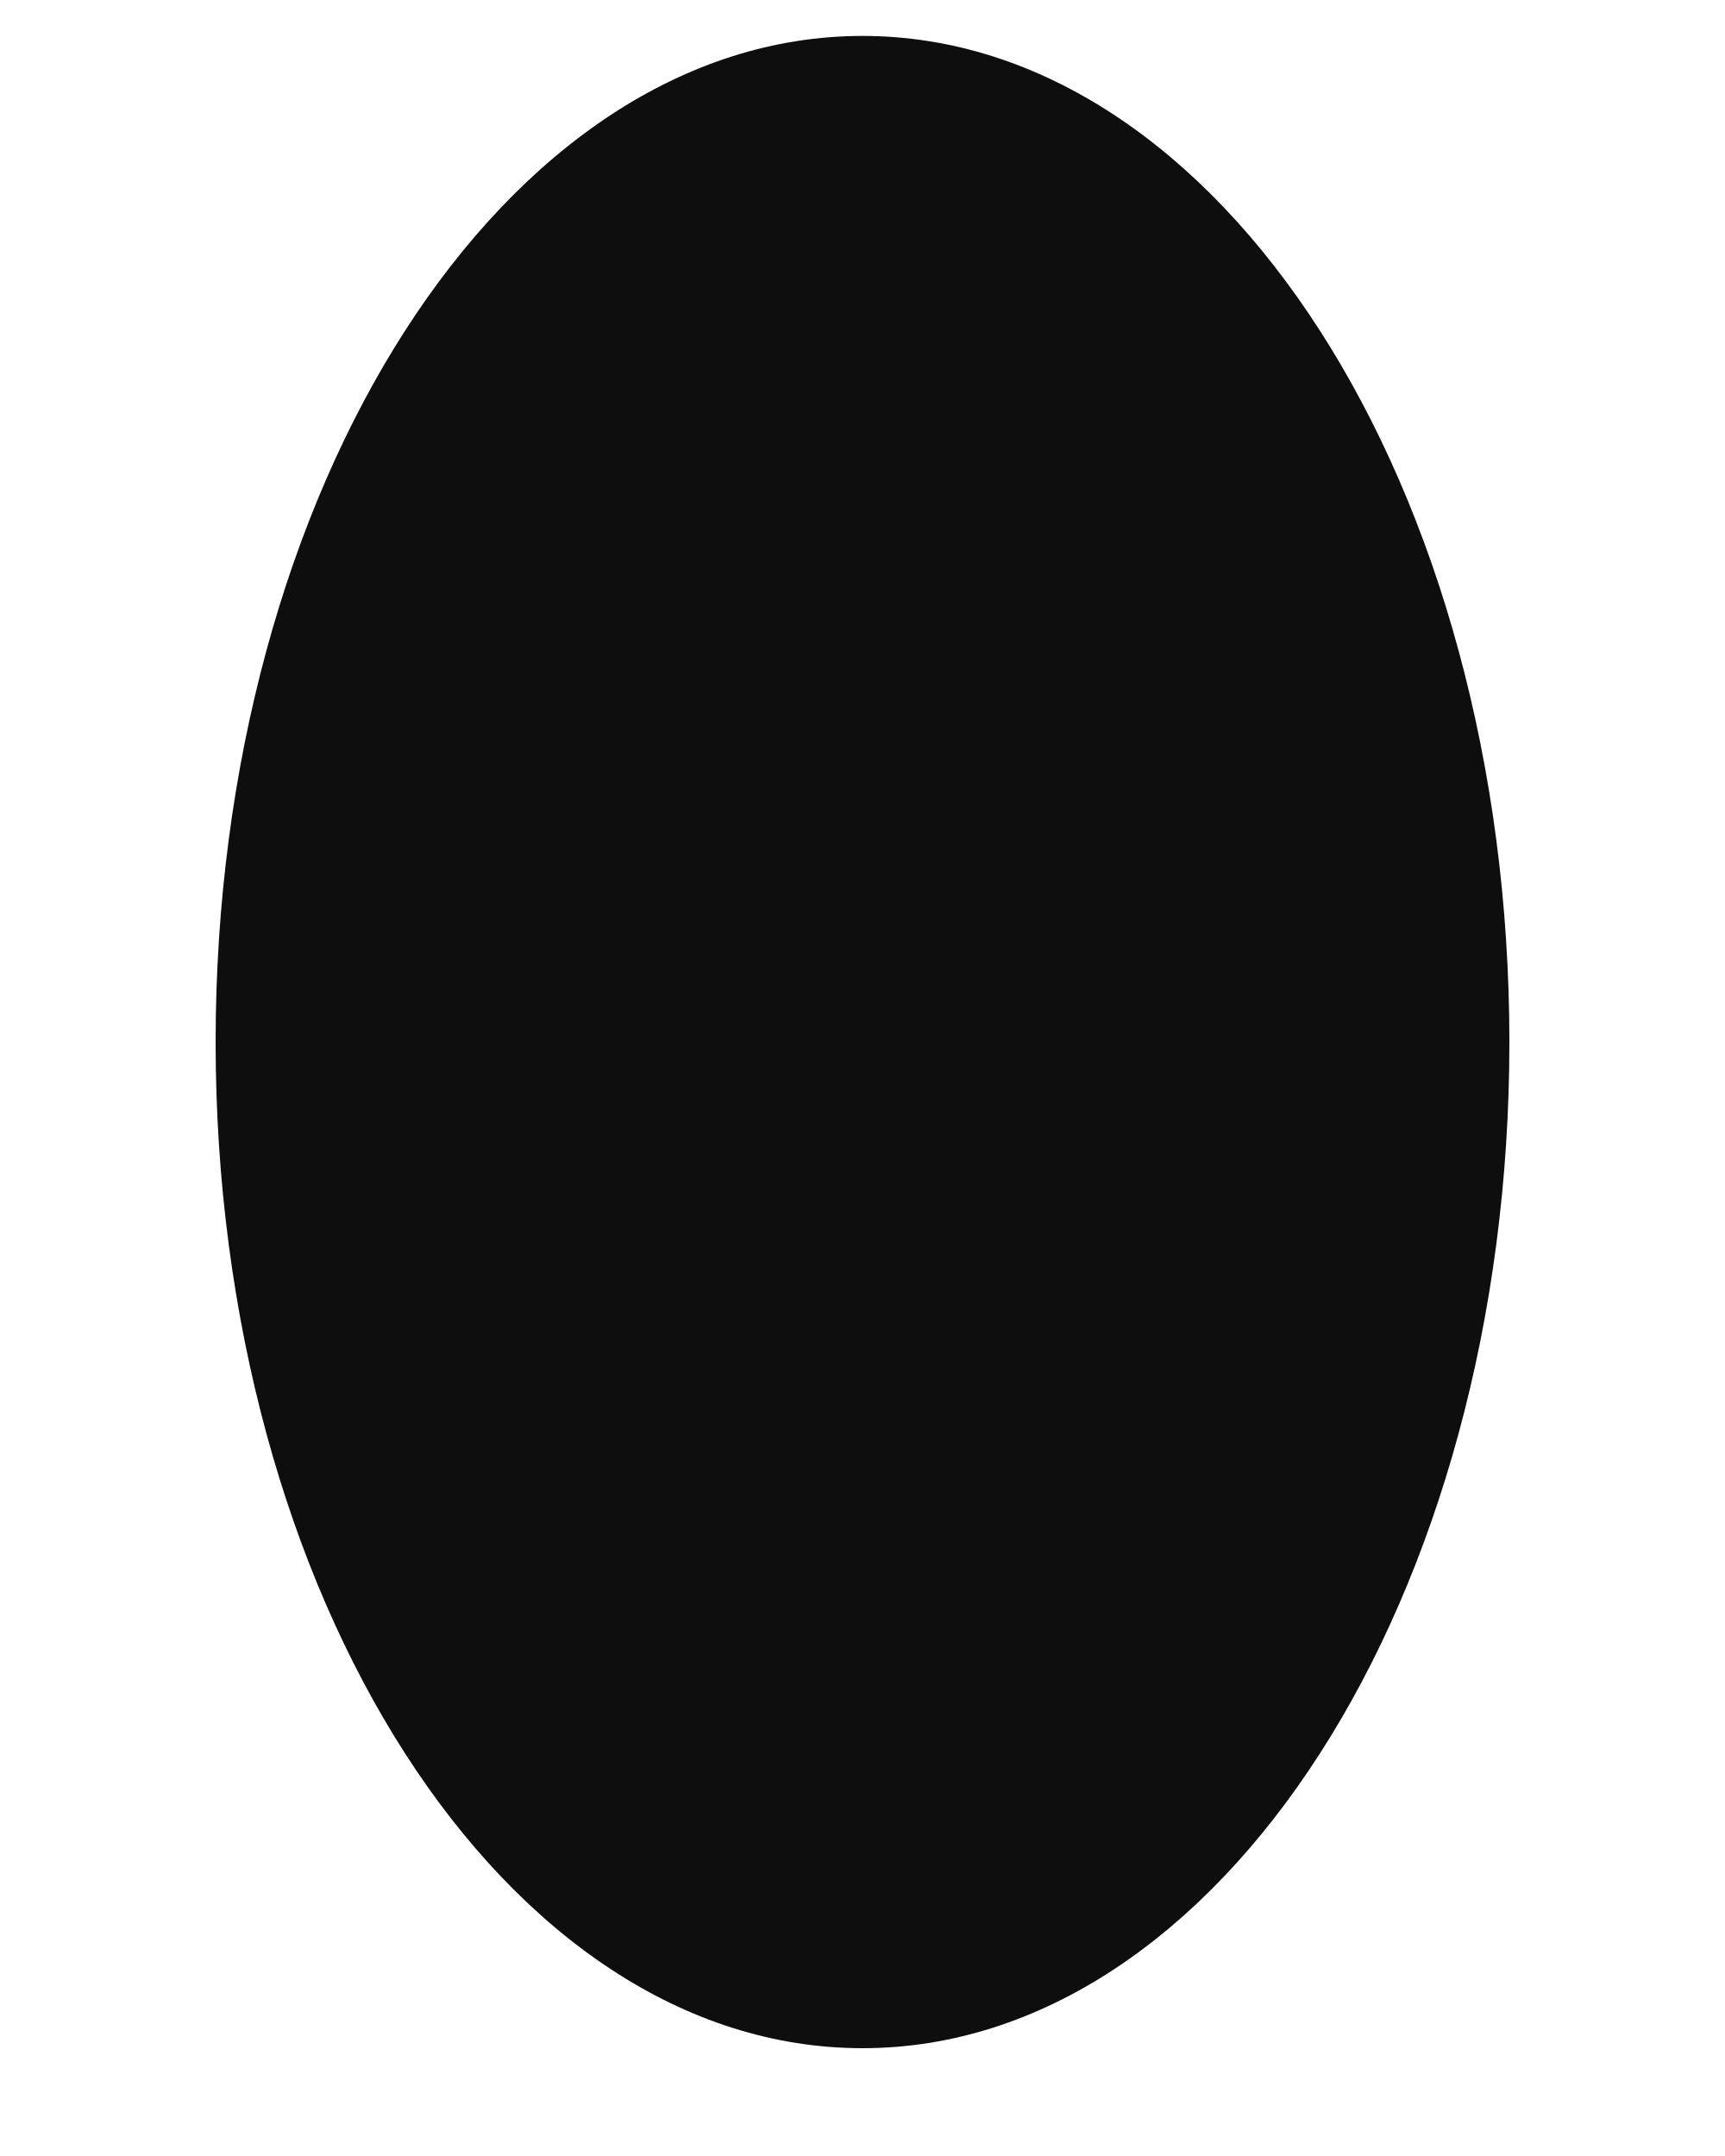
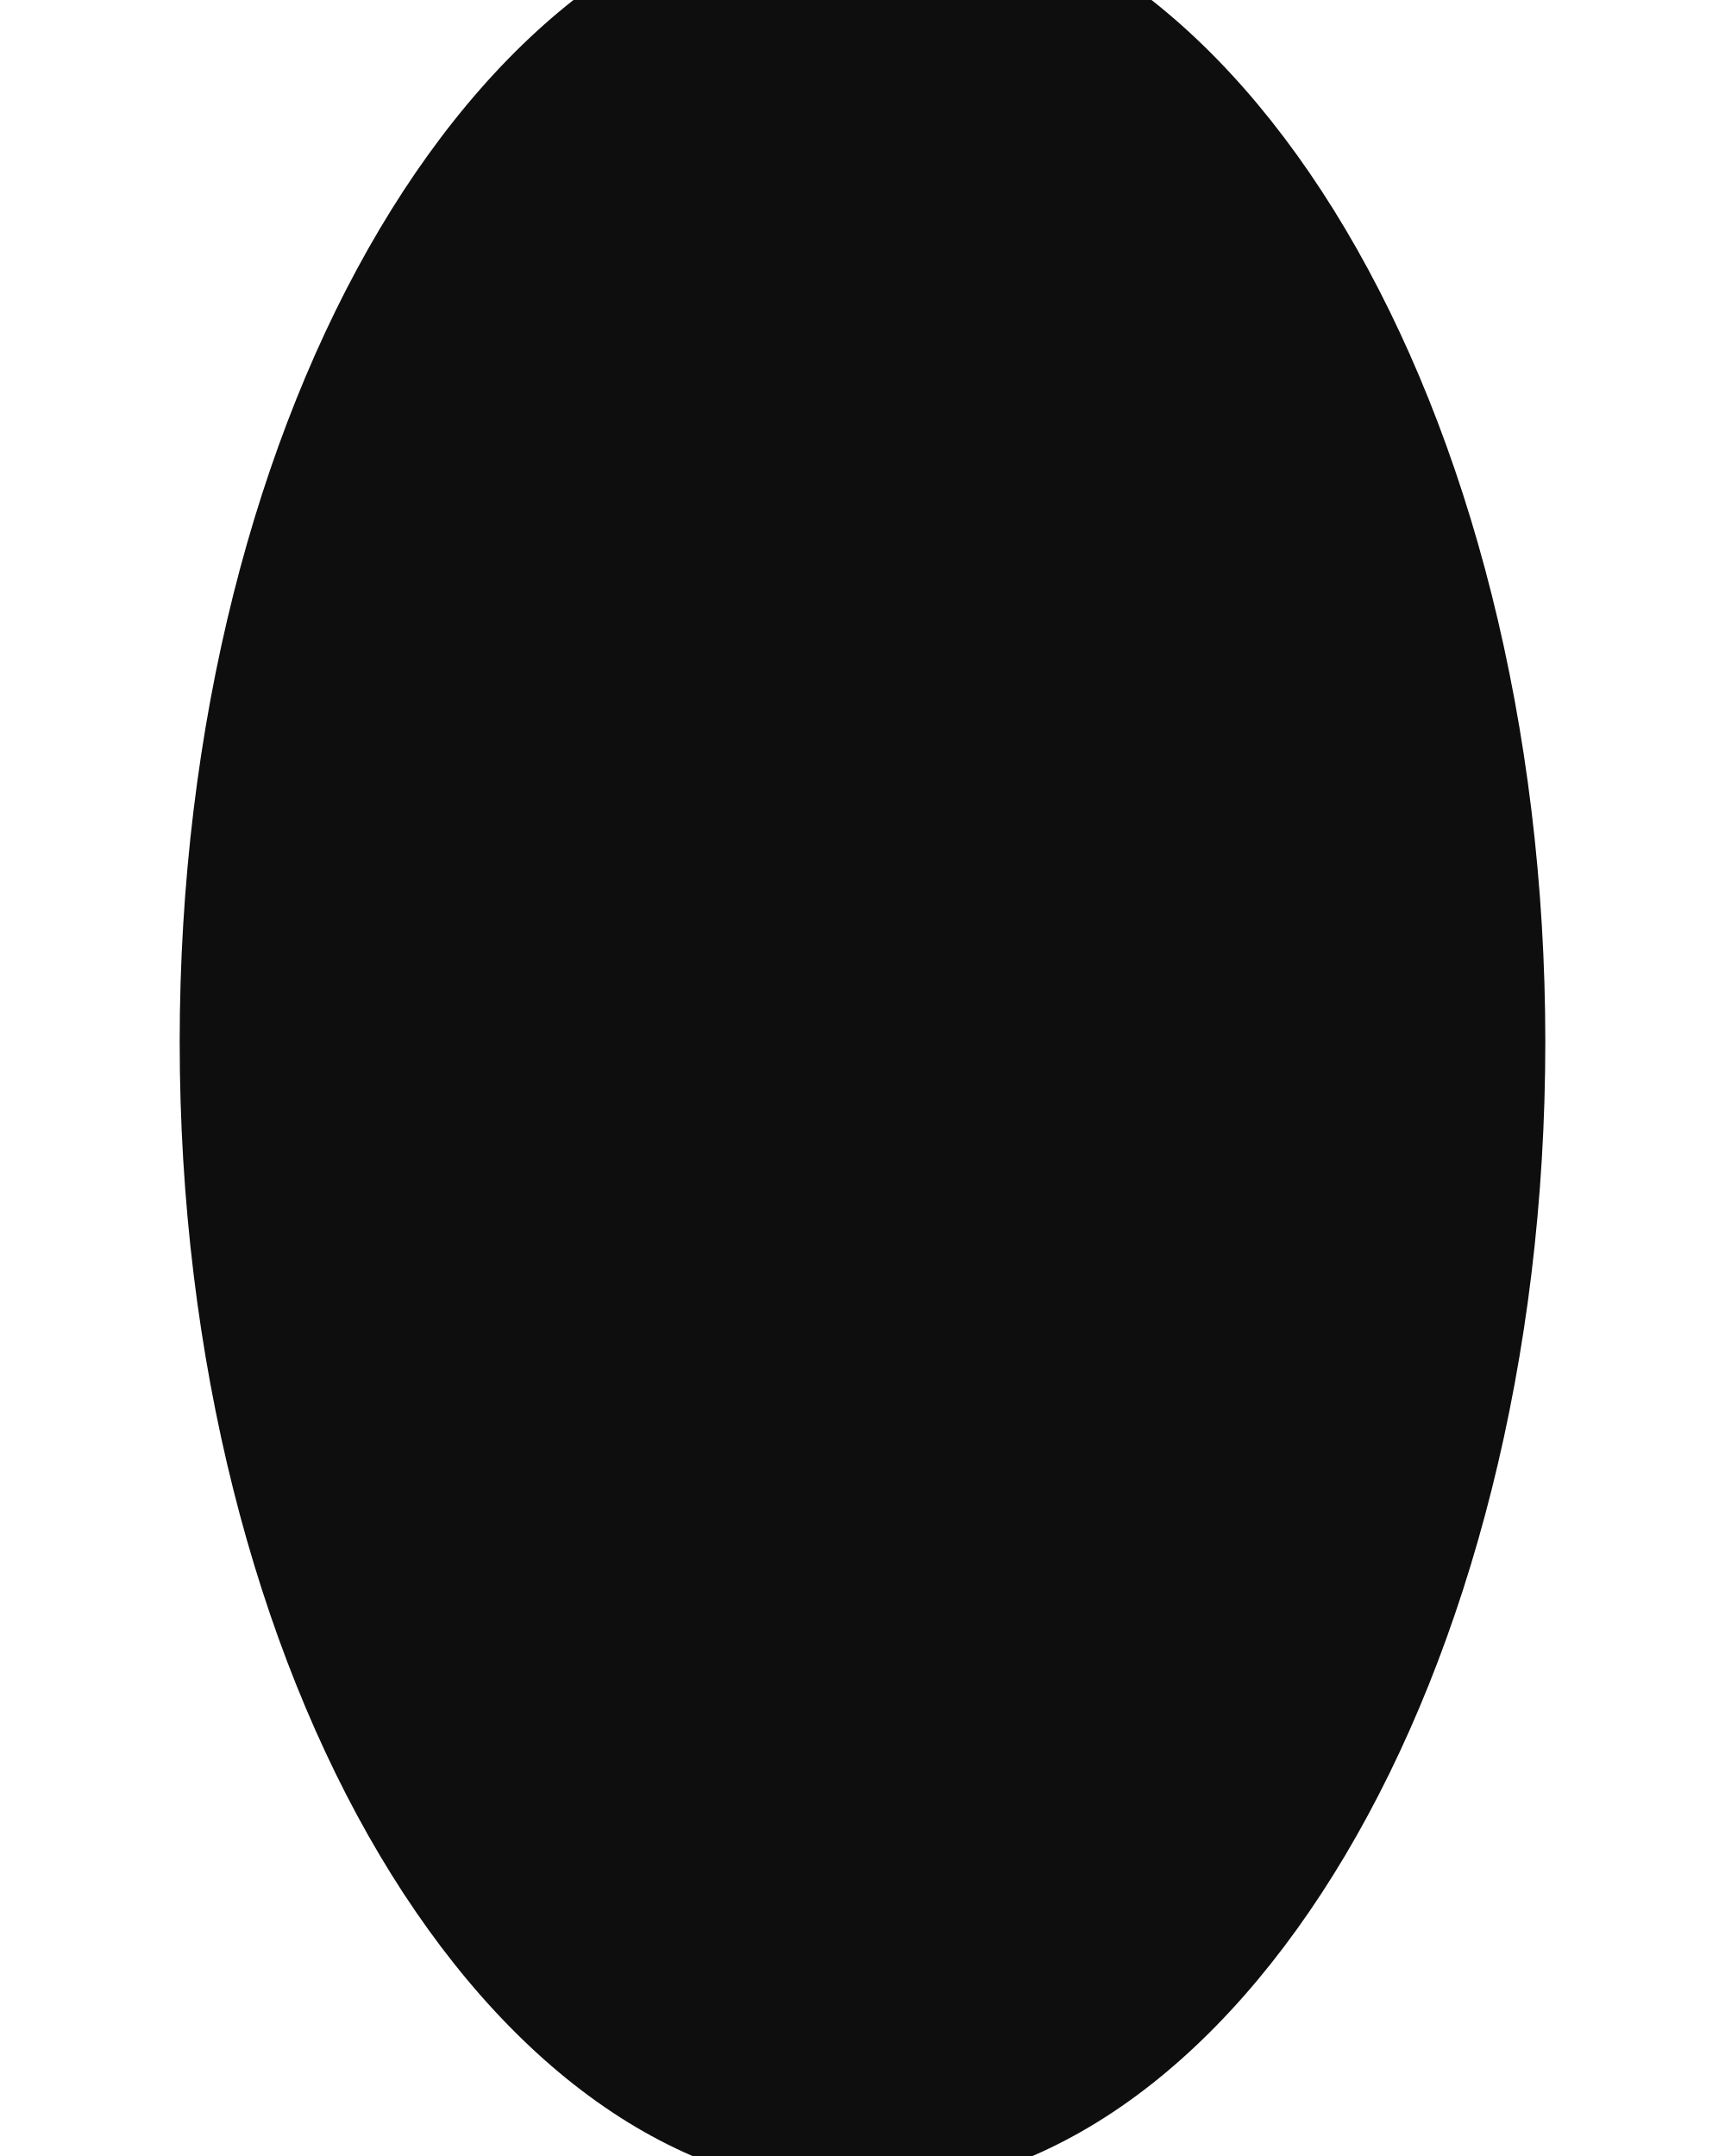
<svg xmlns="http://www.w3.org/2000/svg" viewBox="0 0 48 60" width="48" height="60">
-   <ellipse cx="24" cy="29" rx="18" ry="28" fill="#0e0e0e" />
+   <ellipse cx="24" cy="29" rx="19" ry="32" fill="#0e0e0e" />
</svg>
